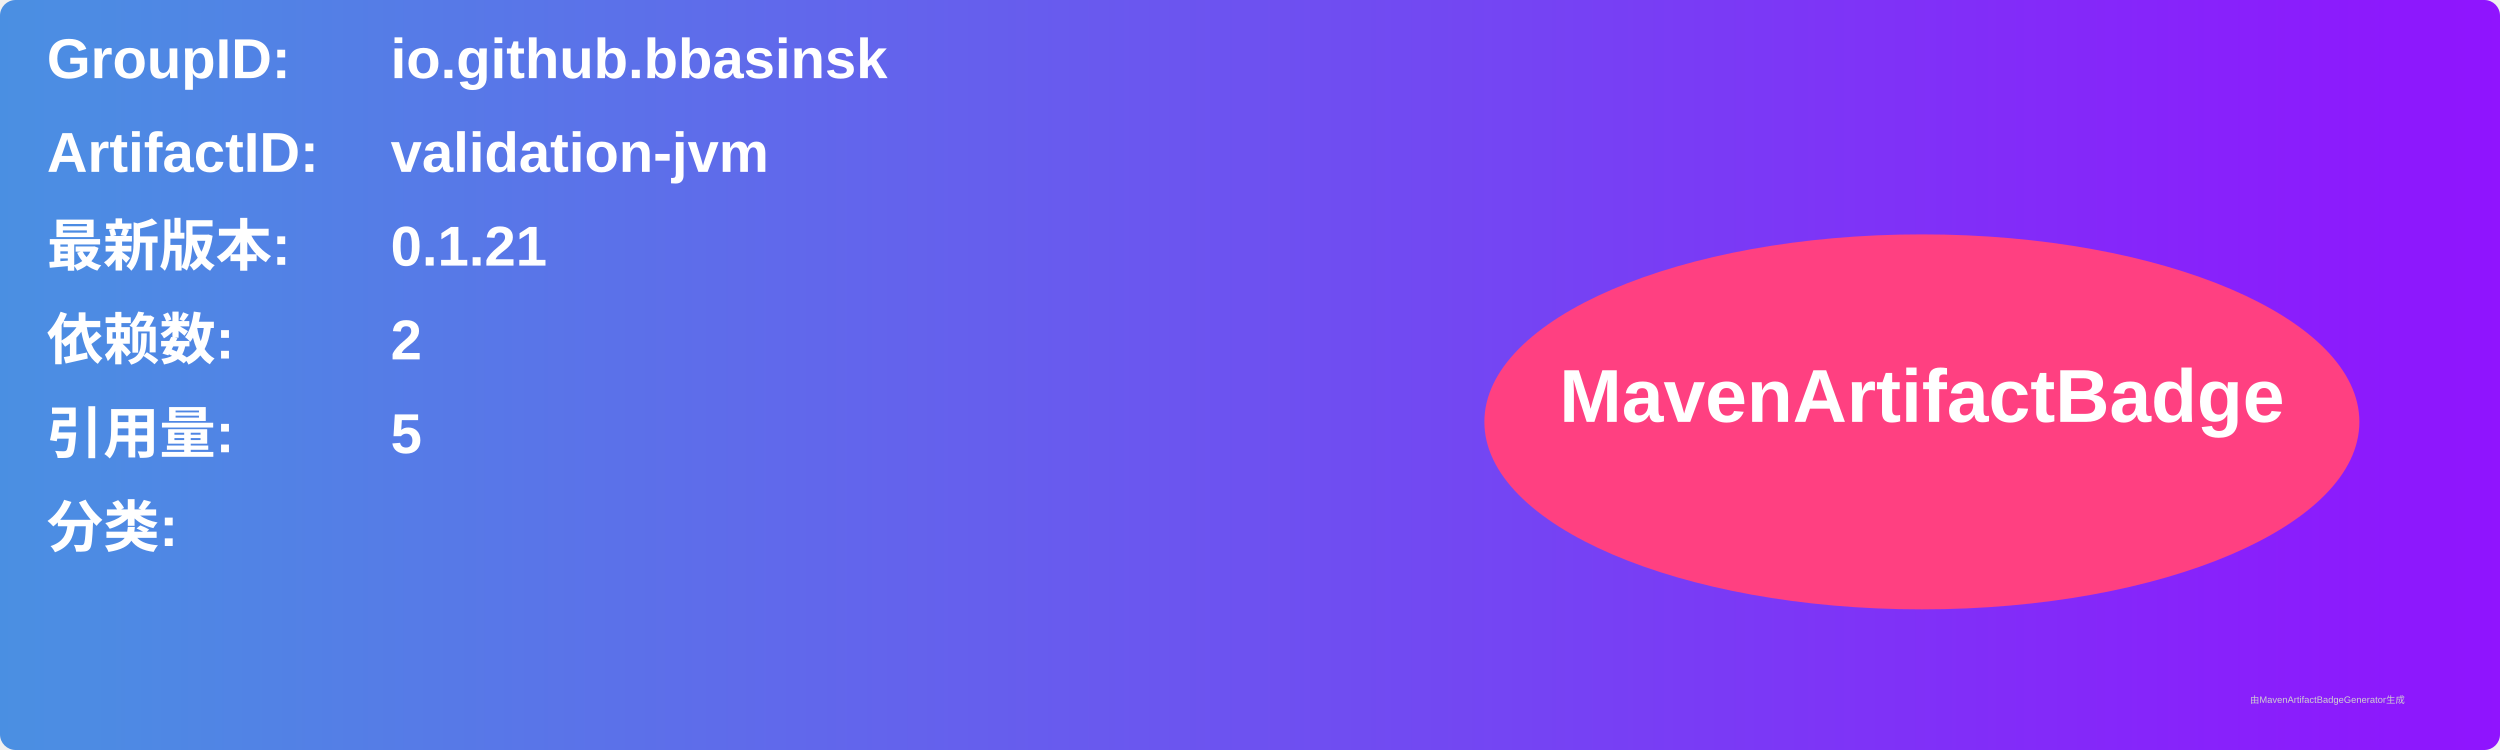
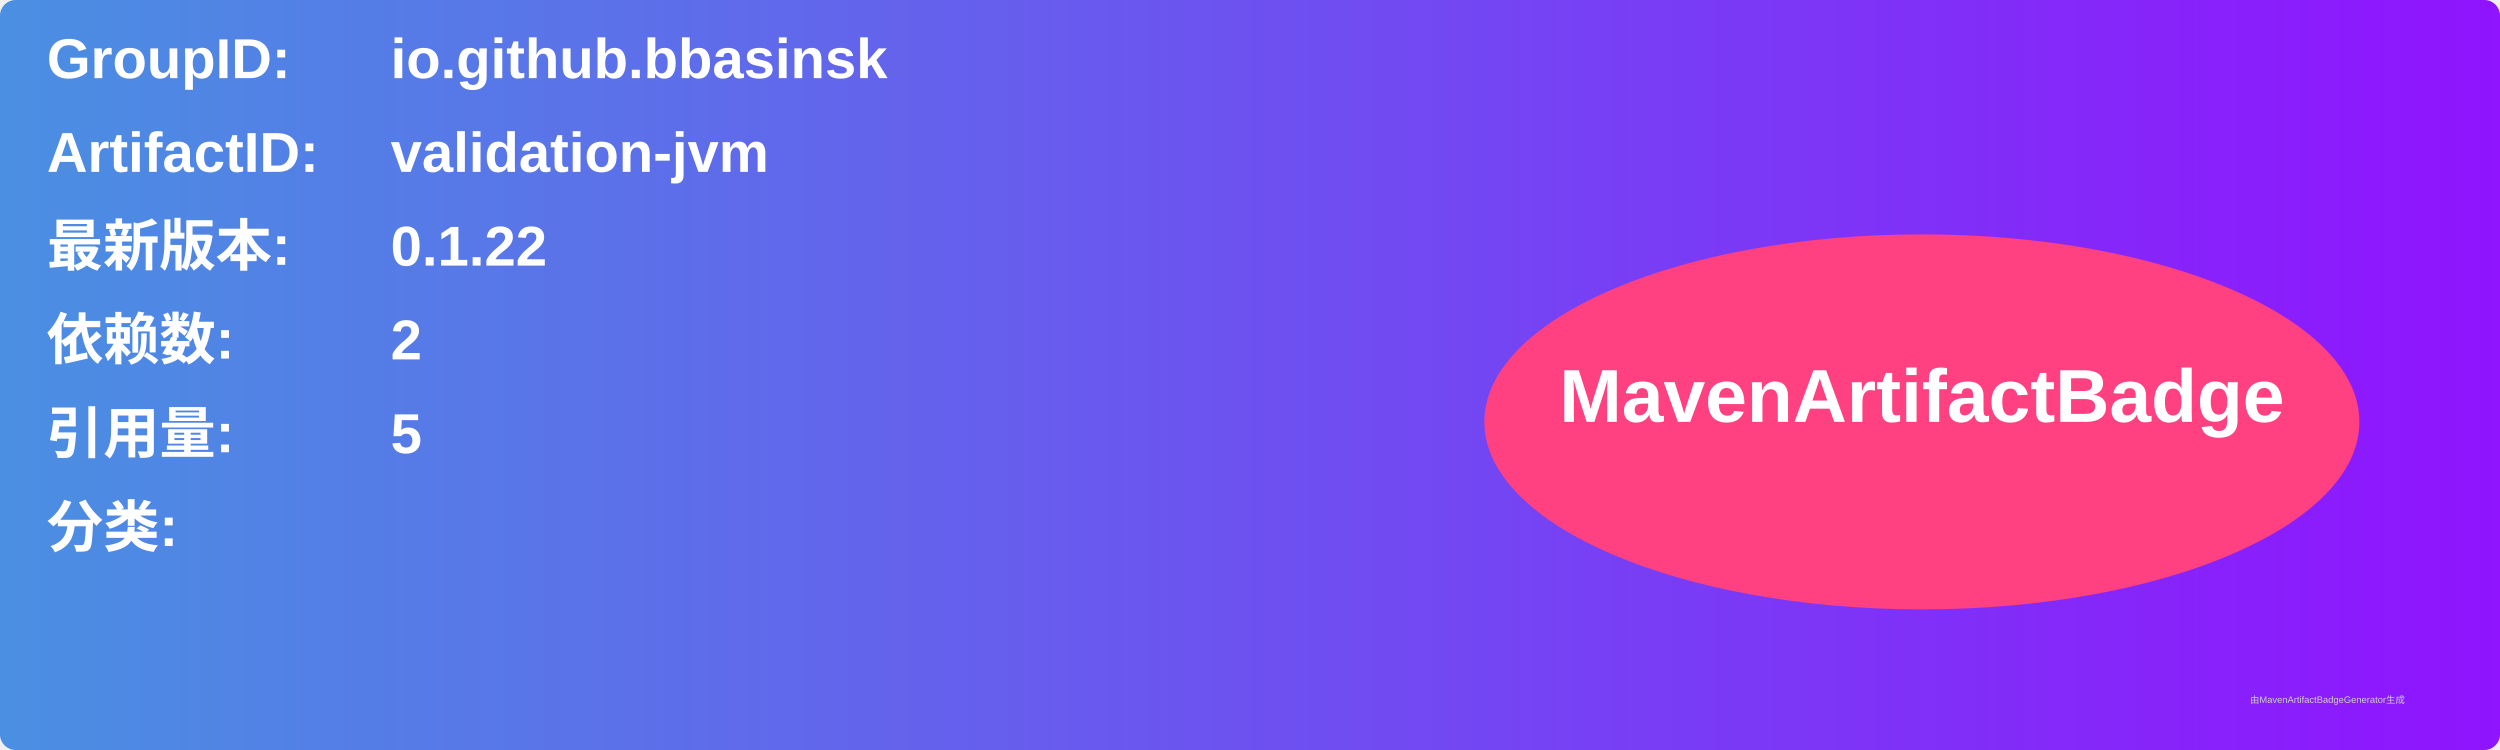
<svg xmlns="http://www.w3.org/2000/svg" width="800" height="240" viewBox="0 0 800 240">
  <linearGradient id="grad" x1="0%" y1="0%" x2="100%" y2="0%">
    <stop offset="0%" stop-color="#4a90e2" />
    <stop offset="100%" stop-color="#9013fe" />
  </linearGradient>
  <rect width="100%" height="100%" rx="5" ry="5" fill="url(#grad)" />
  <g transform="translate(15, 15)">
    <text x="0" y="10" font-family="Arial" font-size="18" fill="white" font-weight="bold" width="260">GroupID:</text>
    <text x="110" y="10" font-family="Arial" font-size="18" fill="white" font-weight="bold" width="460">io.github.bbasinsk</text>
    <text x="0" y="40" font-family="Arial" font-size="18" fill="white" font-weight="bold" width="260">ArtifactID:</text>
    <text x="110" y="40" font-family="Arial" font-size="18" fill="white" font-weight="bold" width="460">validation-jvm</text>
    <text x="0" y="70" font-family="Arial" font-size="18" fill="white" font-weight="bold">最新版本:</text>
    <text x="110" y="70" font-family="Arial" font-size="18" fill="white" font-weight="bold">
-       <tspan font-weight="bold">0.1.21</tspan>
+       <tspan font-weight="bold">0.1.22</tspan>
    </text>
    <text x="0" y="100" font-family="Arial" font-size="18" fill="white" font-weight="bold">依赖数: </text>
    <text x="110" y="100" font-family="Arial" font-size="18" fill="white">
      <tspan font-weight="bold">2</tspan>
    </text>
    <text x="0" y="130" font-family="Arial" font-size="18" fill="white" font-weight="bold">引用量: </text>
    <text x="110" y="130" font-family="Arial" font-size="18" fill="white">
      <tspan font-weight="bold">5</tspan>
    </text>
    <text x="0" y="160" font-family="Arial" font-size="18" fill="white" font-weight="bold">分类:</text>
    <text x="10" y="190" font-family="Arial" font-size="10" fill="white">
      <tspan font-weight="bold" />
    </text>
    <ellipse cx="600" cy="120" rx="140" ry="60" fill="#ff4081" />
    <text x="600" y="120" text-anchor="middle" font-family="Arial" font-size="24" fill="white" font-weight="bold">MavenArtifactBadge</text>
  </g>
  <text x="720" y="225" font-family="Arial" font-size="3" fill="#d0d0d0">由MavenArtifactBadgeGenerator生成</text>
</svg>
